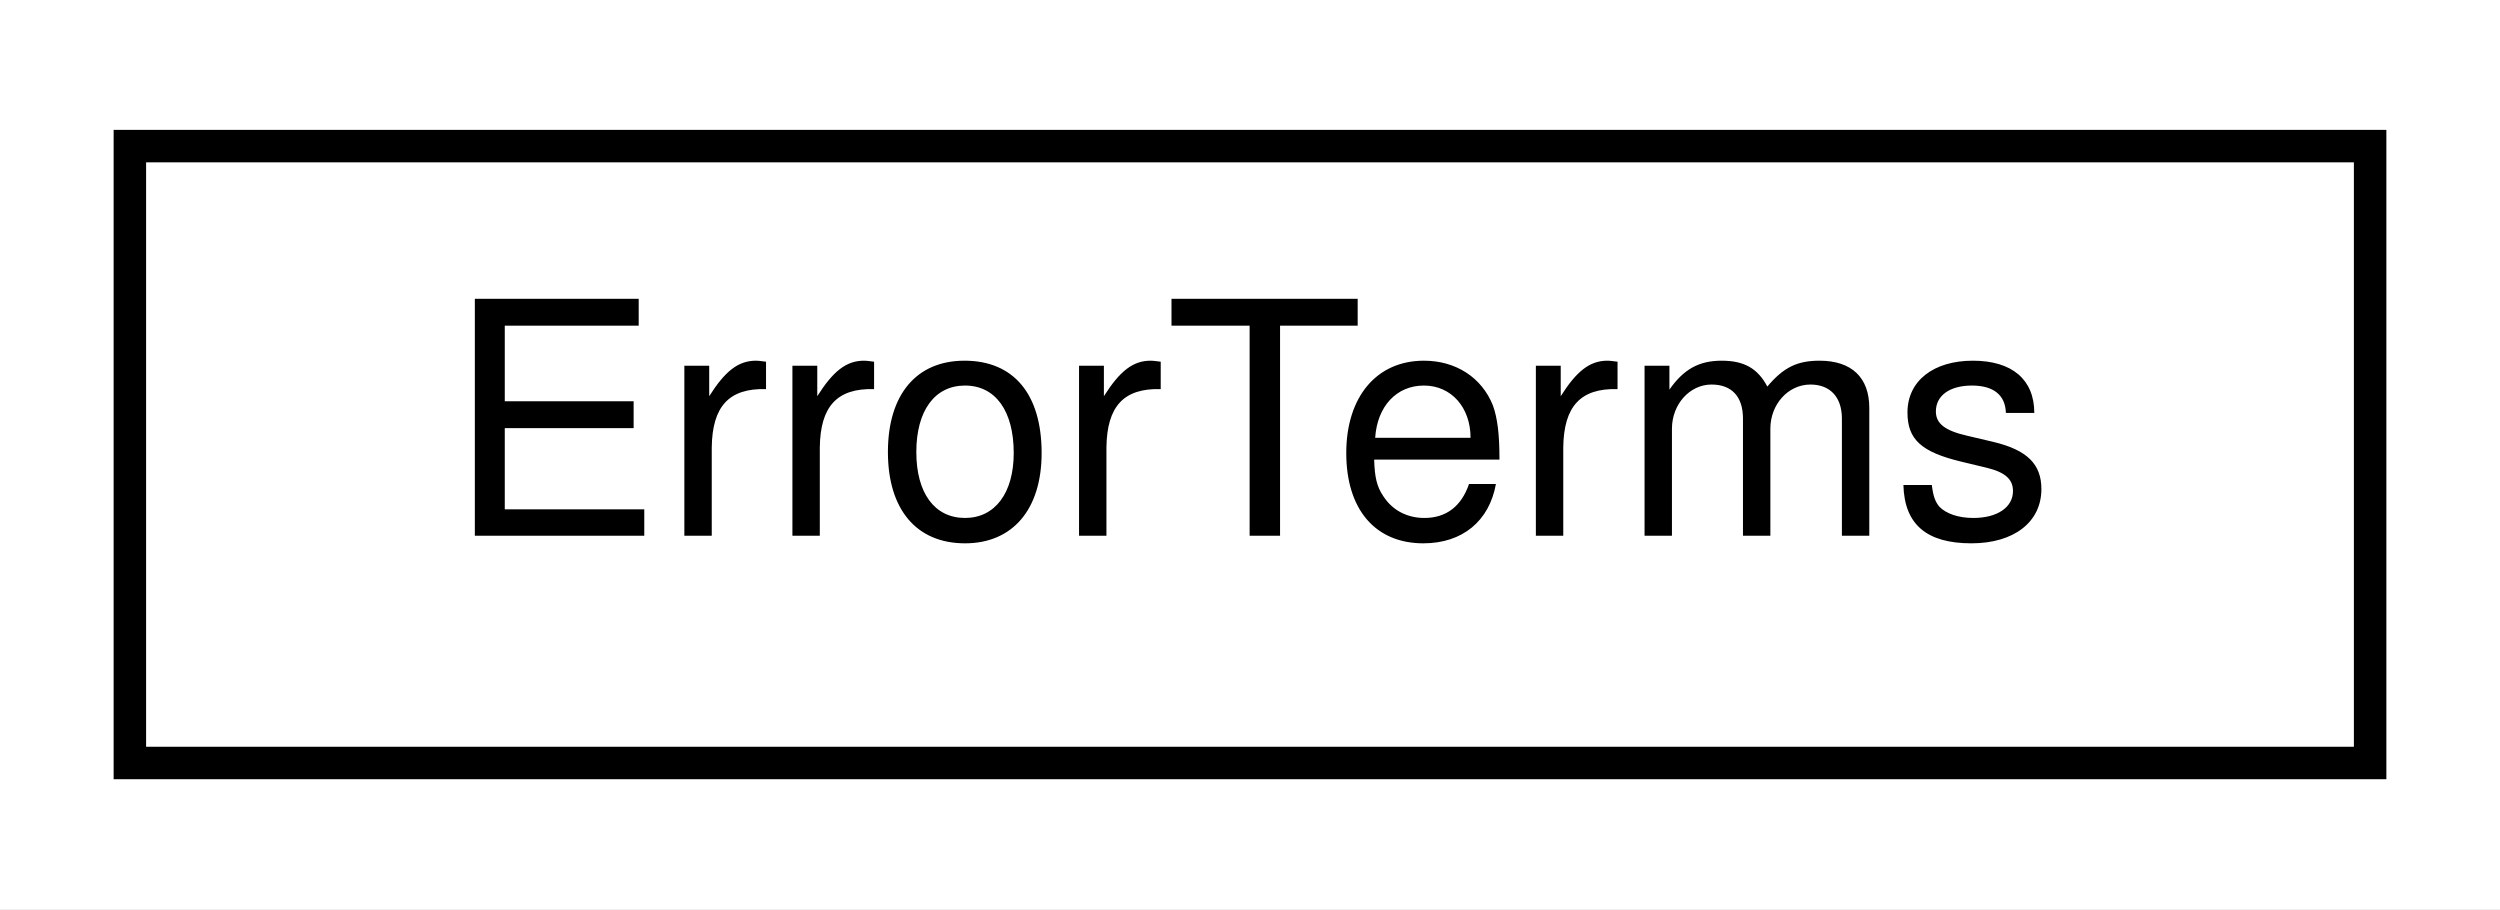
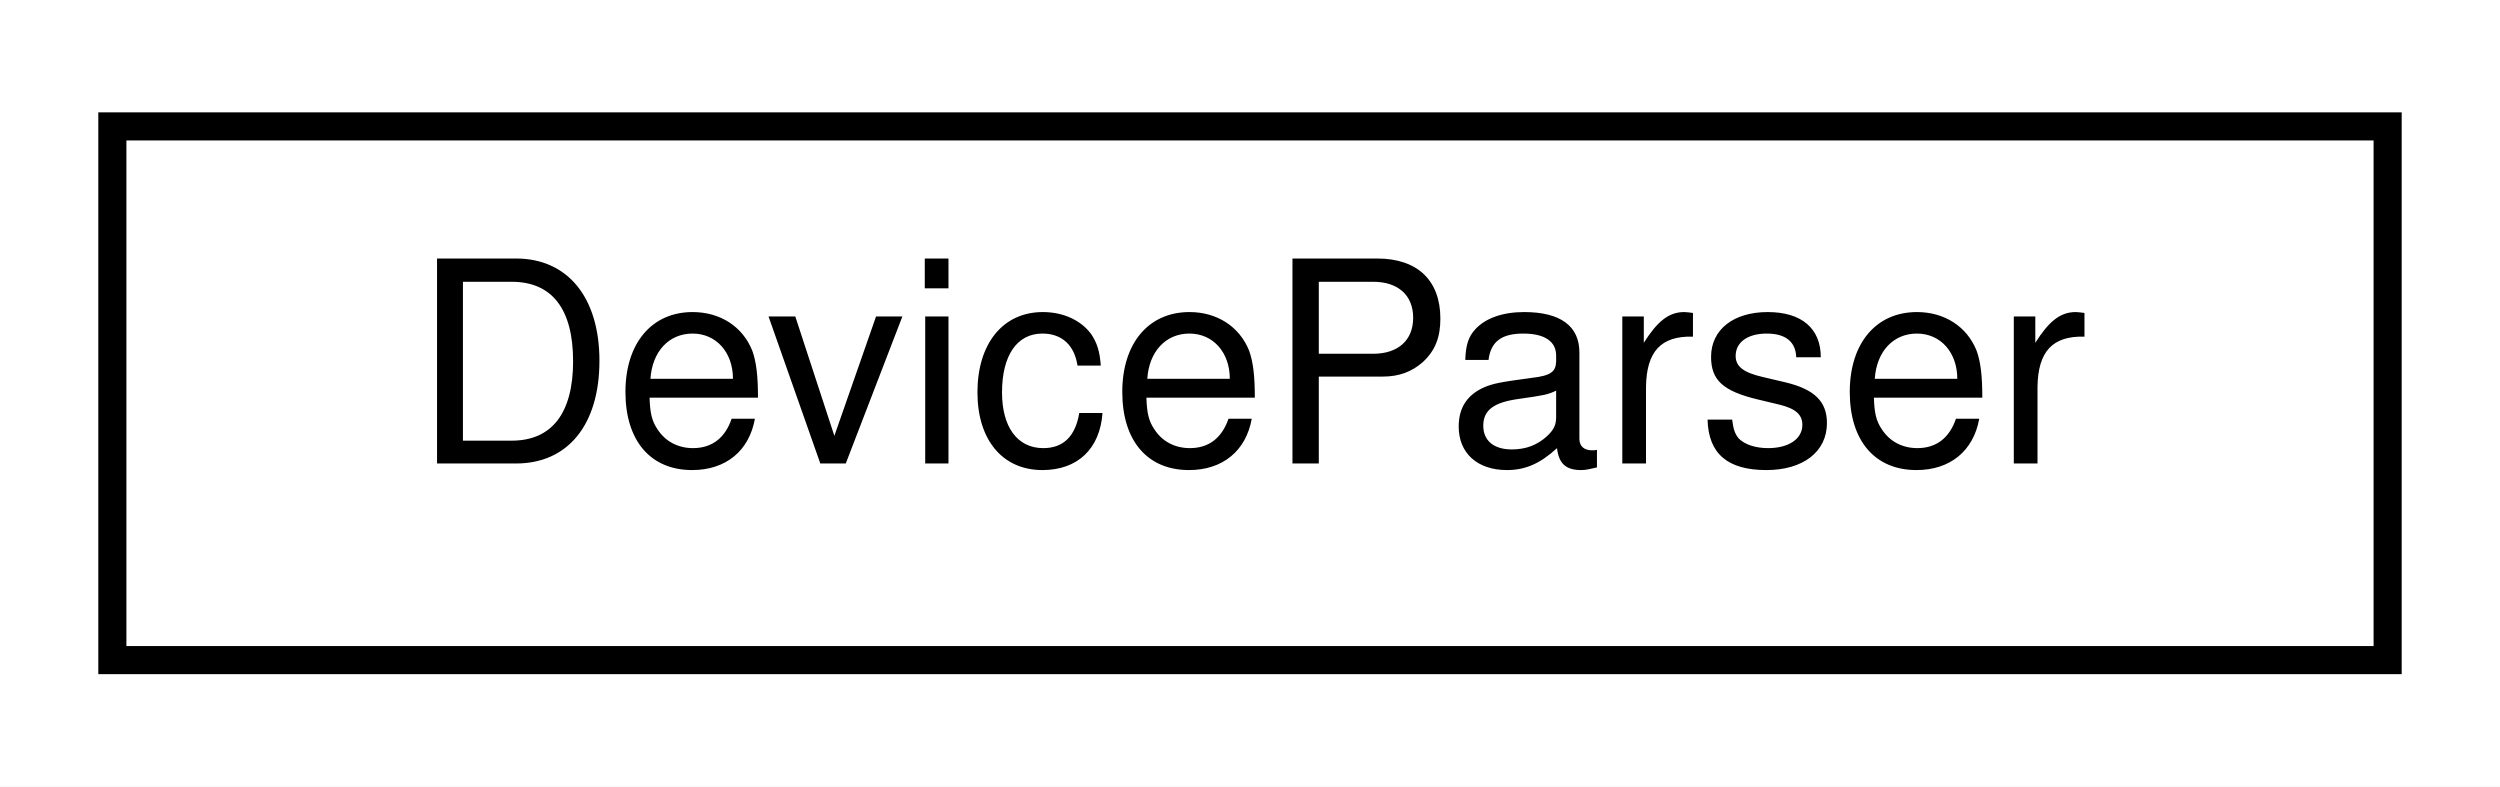
- <svg xmlns="http://www.w3.org/2000/svg" xmlns:xlink="http://www.w3.org/1999/xlink" width="77pt" height="28pt" viewBox="0.00 0.00 77.00 28.00">
+ <svg xmlns="http://www.w3.org/2000/svg" xmlns:xlink="http://www.w3.org/1999/xlink" width="89pt" height="28pt" viewBox="0.00 0.00 89.00 28.00">
  <g id="graph0" class="graph" transform="scale(1 1) rotate(0) translate(4 24)">
-     <polygon fill="white" stroke="transparent" points="-4,4 -4,-24 73,-24 73,4 -4,4" />
+     <polygon fill="white" stroke="transparent" points="-4,4 -4,-24 85,-24 85,4 -4,4" />
    <g id="node1" class="node">
      <g id="a_node1">
-         <a xlink:href="classSignalIntegrity_1_1Lib_1_1Measurement_1_1Calibration_1_1ErrorTerms_1_1ErrorTerms.xhtml" target="_top" xlink:title="Error terms for VNA and TDR based s-parameter calculations.">
-           <polygon fill="white" stroke="black" points="0,-0.5 0,-19.5 69,-19.5 69,-0.5 0,-0.5" />
-           <text text-anchor="middle" x="34.5" y="-7.5" font-family="Helvetica,sans-Serif" font-size="10.00">ErrorTerms</text>
+         <a xlink:href="classSignalIntegrity_1_1Lib_1_1Parsers_1_1Devices_1_1DeviceParser_1_1DeviceParser.xhtml" target="_top" xlink:title="contains s-parameters of devices made from a netlist line">
+           <polygon fill="white" stroke="black" points="0,-0.5 0,-19.5 81,-19.5 81,-0.5 0,-0.5" />
+           <text text-anchor="middle" x="40.5" y="-7.5" font-family="Helvetica,sans-Serif" font-size="10.00">DeviceParser</text>
        </a>
      </g>
    </g>
  </g>
</svg>
